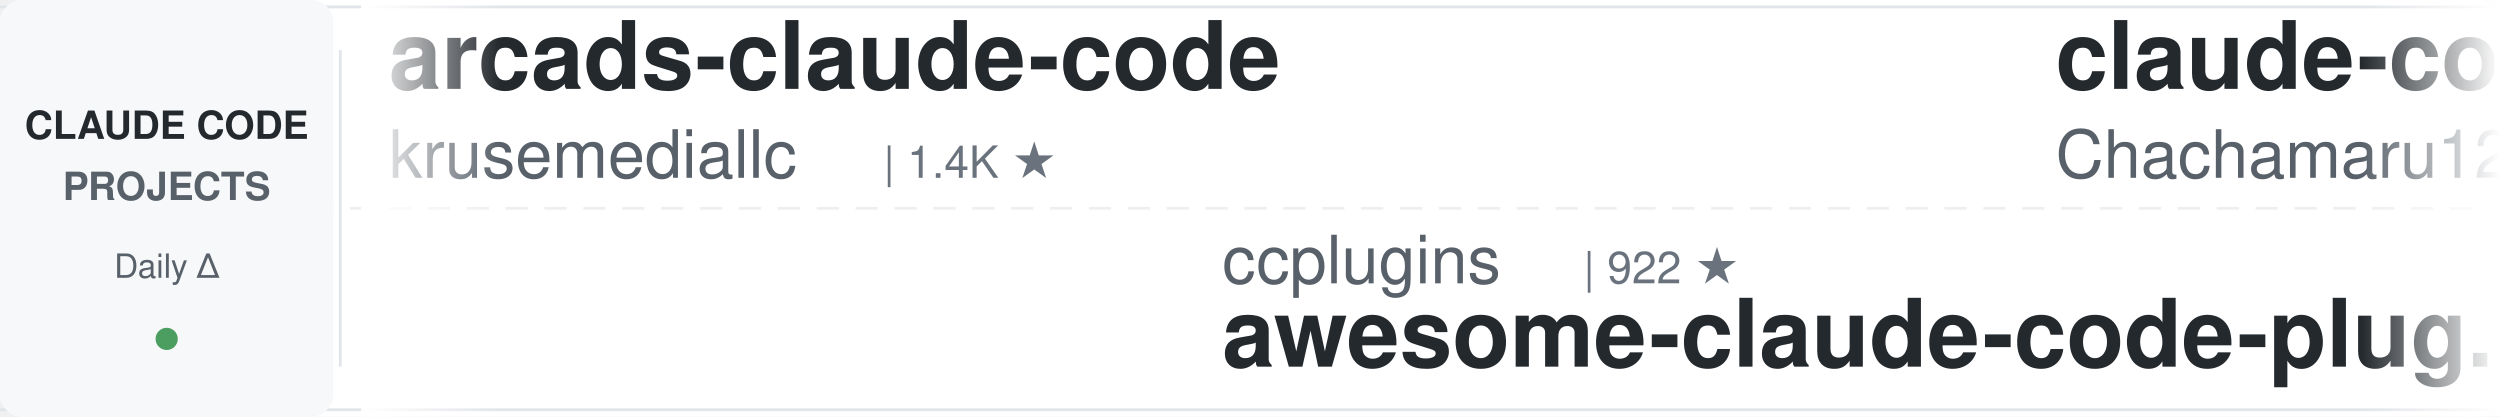
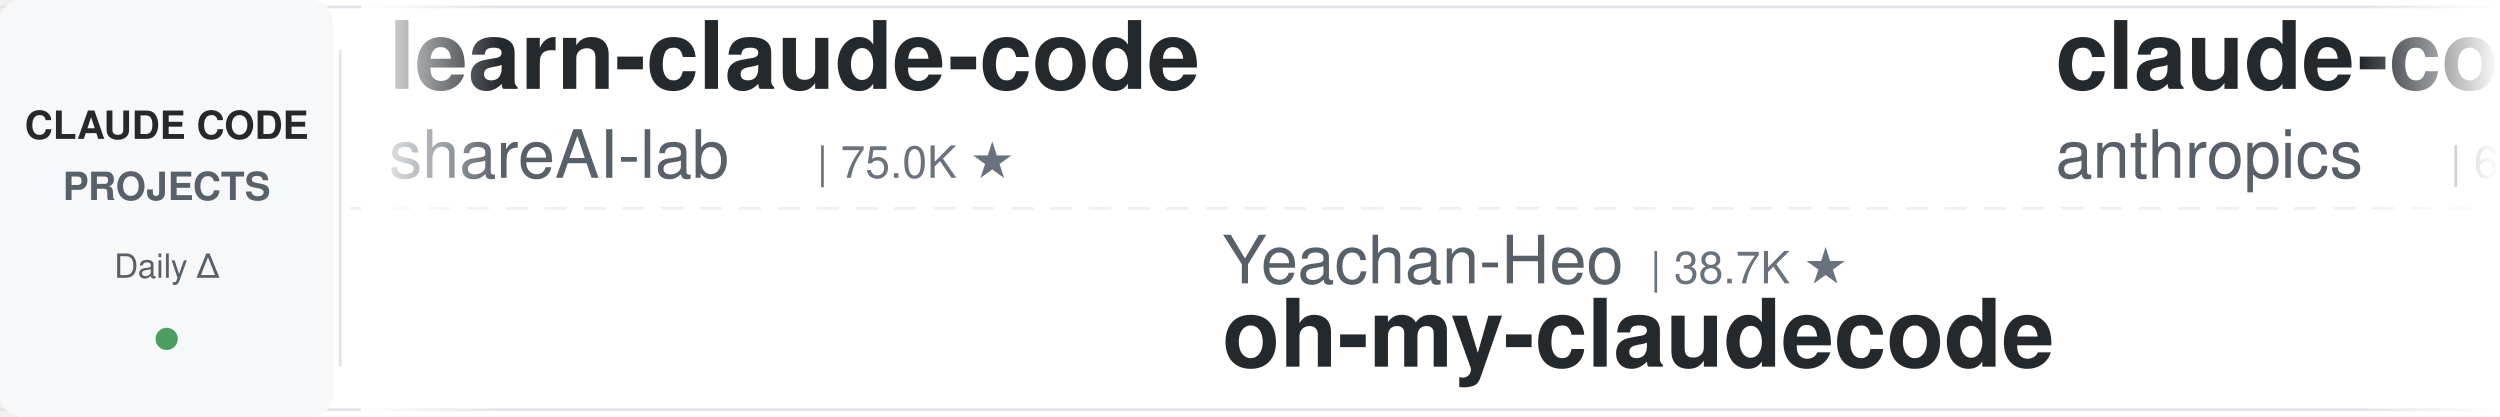
<svg xmlns="http://www.w3.org/2000/svg" width="900" height="150">
  <defs>
    <linearGradient id="leftFade" x1="0%" y1="0%" x2="100%" y2="0%">
      <stop offset="0%" style="stop-color:#ffffff;stop-opacity:1" />
      <stop offset="100%" style="stop-color:#ffffff;stop-opacity:0" />
    </linearGradient>
    <linearGradient id="rightFade" x1="0%" y1="0%" x2="100%" y2="0%">
      <stop offset="0%" style="stop-color:#ffffff;stop-opacity:0" />
      <stop offset="100%" style="stop-color:#ffffff;stop-opacity:1" />
    </linearGradient>
  </defs>
  <rect width="900" height="150" fill="#ffffff" rx="8" />
  <rect x="0" y="2" width="900" height="1" fill="#e1e4e8" />
  <rect x="0" y="147" width="900" height="1" fill="#e1e4e8" />
  <line x1="0" y1="75" x2="900" y2="75" stroke="#e1e4e8" stroke-width="1" stroke-dasharray="8 6" opacity="0.6" />
  <rect x="0" y="0" width="120" height="150" fill="#f6f8fa" rx="8" />
  <text x="60" y="50" font-family="-apple-system, BlinkMacSystemFont, 'Segoe UI', Helvetica, Arial, sans-serif" font-size="14" font-weight="600" fill="#24292e" text-anchor="middle">CLAUDE CODE</text>
  <text x="60" y="72" font-family="-apple-system, BlinkMacSystemFont, 'Segoe UI', Helvetica, Arial, sans-serif" font-size="14" font-weight="600" fill="#586069" text-anchor="middle">PROJECTS</text>
  <text x="60" y="100" font-family="-apple-system, BlinkMacSystemFont, 'Segoe UI', Helvetica, Arial, sans-serif" font-size="12" font-weight="500" fill="#586069" text-anchor="middle">Daily Δ</text>
  <circle cx="60" cy="122" r="4" fill="#22863a" opacity="0.8" />
  <rect x="122" y="18" width="1" height="114" fill="#e1e4e8" />
  <clipPath id="tickerClip">
    <rect x="130" y="0" width="770" height="150" />
  </clipPath>
  <g clip-path="url(#tickerClip)">
    <g id="tickerItems">
      <animateTransform attributeName="transform" attributeType="XML" type="translate" from="0 0" to="-3000 0" dur="54s" repeatCount="indefinite" />
      <g transform="translate(0, 0)">
-         <text x="140" y="32" font-family="-apple-system, BlinkMacSystemFont, 'Segoe UI', Helvetica, Arial, sans-serif" font-size="34" font-weight="600" fill="#24292e">arcads-claude-code</text>
-         <text x="140" y="64" font-family="-apple-system, BlinkMacSystemFont, 'Segoe UI', Helvetica, Arial, sans-serif" font-size="24" font-weight="400" fill="#586069">krusemediallc</text>
-         <text x="318" y="64" font-family="-apple-system, BlinkMacSystemFont, 'Segoe UI', Helvetica, Arial, sans-serif" font-size="16" font-weight="500" fill="#6a737d">| 1.4K ★</text>
-       </g>
-       <g transform="translate(300, 0)">
-         <text x="140" y="102" font-family="-apple-system, BlinkMacSystemFont, 'Segoe UI', Helvetica, Arial, sans-serif" font-size="24" font-weight="400" fill="#586069">ccplugins</text>
-         <text x="270" y="102" font-family="-apple-system, BlinkMacSystemFont, 'Segoe UI', Helvetica, Arial, sans-serif" font-size="16" font-weight="500" fill="#6a737d">| 922 ★</text>
-         <text x="140" y="132" font-family="-apple-system, BlinkMacSystemFont, 'Segoe UI', Helvetica, Arial, sans-serif" font-size="34" font-weight="600" fill="#24292e">awesome-claude-code-plug...</text>
-       </g>
-       <g transform="translate(600, 0)">
-         <text x="140" y="32" font-family="-apple-system, BlinkMacSystemFont, 'Segoe UI', Helvetica, Arial, sans-serif" font-size="34" font-weight="600" fill="#24292e">claude-code-harness</text>
-         <text x="140" y="64" font-family="-apple-system, BlinkMacSystemFont, 'Segoe UI', Helvetica, Arial, sans-serif" font-size="24" font-weight="400" fill="#586069">Chachamaru127</text>
-         <text x="318" y="64" font-family="-apple-system, BlinkMacSystemFont, 'Segoe UI', Helvetica, Arial, sans-serif" font-size="16" font-weight="500" fill="#6a737d">| 3.1K ★</text>
-       </g>
-       <g transform="translate(900, 0)">
-         <text x="140" y="102" font-family="-apple-system, BlinkMacSystemFont, 'Segoe UI', Helvetica, Arial, sans-serif" font-size="24" font-weight="400" fill="#586069">musistudio</text>
-         <text x="282" y="102" font-family="-apple-system, BlinkMacSystemFont, 'Segoe UI', Helvetica, Arial, sans-serif" font-size="16" font-weight="500" fill="#6a737d">| 36.8K ★</text>
-         <text x="140" y="132" font-family="-apple-system, BlinkMacSystemFont, 'Segoe UI', Helvetica, Arial, sans-serif" font-size="34" font-weight="600" fill="#24292e">claude-code-router</text>
-       </g>
-       <g transform="translate(1200, 0)">
-         <text x="140" y="32" font-family="-apple-system, BlinkMacSystemFont, 'Segoe UI', Helvetica, Arial, sans-serif" font-size="34" font-weight="600" fill="#24292e">edmunds-claude-code</text>
-         <text x="140" y="64" font-family="-apple-system, BlinkMacSystemFont, 'Segoe UI', Helvetica, Arial, sans-serif" font-size="24" font-weight="400" fill="#586069">edmund-io</text>
-         <text x="270" y="64" font-family="-apple-system, BlinkMacSystemFont, 'Segoe UI', Helvetica, Arial, sans-serif" font-size="16" font-weight="500" fill="#6a737d">| 1.5K ★</text>
-       </g>
-       <g transform="translate(1500, 0)">
-         <text x="140" y="102" font-family="-apple-system, BlinkMacSystemFont, 'Segoe UI', Helvetica, Arial, sans-serif" font-size="24" font-weight="400" fill="#586069">ykdojo</text>
-         <text x="234" y="102" font-family="-apple-system, BlinkMacSystemFont, 'Segoe UI', Helvetica, Arial, sans-serif" font-size="16" font-weight="500" fill="#6a737d">| 9.9K ★</text>
-         <text x="140" y="132" font-family="-apple-system, BlinkMacSystemFont, 'Segoe UI', Helvetica, Arial, sans-serif" font-size="34" font-weight="600" fill="#24292e">claude-code-tips</text>
-       </g>
-       <g transform="translate(1800, 0)">
-         <text x="140" y="32" font-family="-apple-system, BlinkMacSystemFont, 'Segoe UI', Helvetica, Arial, sans-serif" font-size="34" font-weight="600" fill="#24292e">oh-my-claudecode</text>
-         <text x="140" y="64" font-family="-apple-system, BlinkMacSystemFont, 'Segoe UI', Helvetica, Arial, sans-serif" font-size="24" font-weight="400" fill="#586069">Yeachan-Heo</text>
-         <text x="294" y="64" font-family="-apple-system, BlinkMacSystemFont, 'Segoe UI', Helvetica, Arial, sans-serif" font-size="16" font-weight="500" fill="#6a737d">| 38.7K ★</text>
-       </g>
-       <g transform="translate(2100, 0)">
-         <text x="140" y="102" font-family="-apple-system, BlinkMacSystemFont, 'Segoe UI', Helvetica, Arial, sans-serif" font-size="24" font-weight="400" fill="#586069">oboard</text>
-         <text x="234" y="102" font-family="-apple-system, BlinkMacSystemFont, 'Segoe UI', Helvetica, Arial, sans-serif" font-size="16" font-weight="500" fill="#6a737d">| 3.3K ★</text>
-         <text x="140" y="132" font-family="-apple-system, BlinkMacSystemFont, 'Segoe UI', Helvetica, Arial, sans-serif" font-size="34" font-weight="600" fill="#24292e">claude-code-rev</text>
-       </g>
-       <g transform="translate(2400, 0)">
        <text x="140" y="32" font-family="-apple-system, BlinkMacSystemFont, 'Segoe UI', Helvetica, Arial, sans-serif" font-size="34" font-weight="600" fill="#24292e">learn-claude-code</text>
        <text x="140" y="64" font-family="-apple-system, BlinkMacSystemFont, 'Segoe UI', Helvetica, Arial, sans-serif" font-size="24" font-weight="400" fill="#586069">shareAI-lab</text>
        <text x="294" y="64" font-family="-apple-system, BlinkMacSystemFont, 'Segoe UI', Helvetica, Arial, sans-serif" font-size="16" font-weight="500" fill="#6a737d">| 75.0K ★</text>
      </g>
+       <g transform="translate(300, 0)">
+         <text x="140" y="102" font-family="-apple-system, BlinkMacSystemFont, 'Segoe UI', Helvetica, Arial, sans-serif" font-size="24" font-weight="400" fill="#586069">Yeachan-Heo</text>
+         <text x="294" y="102" font-family="-apple-system, BlinkMacSystemFont, 'Segoe UI', Helvetica, Arial, sans-serif" font-size="16" font-weight="500" fill="#6a737d">| 38.7K ★</text>
+         <text x="140" y="132" font-family="-apple-system, BlinkMacSystemFont, 'Segoe UI', Helvetica, Arial, sans-serif" font-size="34" font-weight="600" fill="#24292e">oh-my-claudecode</text>
+       </g>
+       <g transform="translate(600, 0)">
+         <text x="140" y="32" font-family="-apple-system, BlinkMacSystemFont, 'Segoe UI', Helvetica, Arial, sans-serif" font-size="34" font-weight="600" fill="#24292e">claude-code-security-rev...</text>
+         <text x="140" y="64" font-family="-apple-system, BlinkMacSystemFont, 'Segoe UI', Helvetica, Arial, sans-serif" font-size="24" font-weight="400" fill="#586069">anthropics</text>
+         <text x="282" y="64" font-family="-apple-system, BlinkMacSystemFont, 'Segoe UI', Helvetica, Arial, sans-serif" font-size="16" font-weight="500" fill="#6a737d">| 6.0K ★</text>
+       </g>
+       <g transform="translate(900, 0)">
+         <text x="140" y="102" font-family="-apple-system, BlinkMacSystemFont, 'Segoe UI', Helvetica, Arial, sans-serif" font-size="24" font-weight="400" fill="#586069">daymade</text>
+         <text x="246" y="102" font-family="-apple-system, BlinkMacSystemFont, 'Segoe UI', Helvetica, Arial, sans-serif" font-size="16" font-weight="500" fill="#6a737d">| 1.3K ★</text>
+         <text x="140" y="132" font-family="-apple-system, BlinkMacSystemFont, 'Segoe UI', Helvetica, Arial, sans-serif" font-size="34" font-weight="600" fill="#24292e">claude-code-skills</text>
+       </g>
+       <g transform="translate(1200, 0)">
+         <text x="140" y="32" font-family="-apple-system, BlinkMacSystemFont, 'Segoe UI', Helvetica, Arial, sans-serif" font-size="34" font-weight="600" fill="#24292e">claude-code-cli</text>
+         <text x="140" y="64" font-family="-apple-system, BlinkMacSystemFont, 'Segoe UI', Helvetica, Arial, sans-serif" font-size="24" font-weight="400" fill="#586069">huangserva</text>
+         <text x="282" y="64" font-family="-apple-system, BlinkMacSystemFont, 'Segoe UI', Helvetica, Arial, sans-serif" font-size="16" font-weight="500" fill="#6a737d">| 623 ★</text>
+       </g>
+       <g transform="translate(1500, 0)">
+         <text x="140" y="102" font-family="-apple-system, BlinkMacSystemFont, 'Segoe UI', Helvetica, Arial, sans-serif" font-size="24" font-weight="400" fill="#586069">1rgs</text>
+         <text x="210" y="102" font-family="-apple-system, BlinkMacSystemFont, 'Segoe UI', Helvetica, Arial, sans-serif" font-size="16" font-weight="500" fill="#6a737d">| 3.7K ★</text>
+         <text x="140" y="132" font-family="-apple-system, BlinkMacSystemFont, 'Segoe UI', Helvetica, Arial, sans-serif" font-size="34" font-weight="600" fill="#24292e">claude-code-proxy</text>
+       </g>
+       <g transform="translate(1800, 0)">
+         <text x="140" y="32" font-family="-apple-system, BlinkMacSystemFont, 'Segoe UI', Helvetica, Arial, sans-serif" font-size="34" font-weight="600" fill="#24292e">claude-code-hub</text>
+         <text x="140" y="64" font-family="-apple-system, BlinkMacSystemFont, 'Segoe UI', Helvetica, Arial, sans-serif" font-size="24" font-weight="400" fill="#586069">ding113</text>
+         <text x="246" y="64" font-family="-apple-system, BlinkMacSystemFont, 'Segoe UI', Helvetica, Arial, sans-serif" font-size="16" font-weight="500" fill="#6a737d">| 3.3K ★</text>
+       </g>
+       <g transform="translate(2100, 0)">
+         <text x="140" y="102" font-family="-apple-system, BlinkMacSystemFont, 'Segoe UI', Helvetica, Arial, sans-serif" font-size="24" font-weight="400" fill="#586069">kodu-ai</text>
+         <text x="246" y="102" font-family="-apple-system, BlinkMacSystemFont, 'Segoe UI', Helvetica, Arial, sans-serif" font-size="16" font-weight="500" fill="#6a737d">| 5.2K ★</text>
+         <text x="140" y="132" font-family="-apple-system, BlinkMacSystemFont, 'Segoe UI', Helvetica, Arial, sans-serif" font-size="34" font-weight="600" fill="#24292e">claude-coder</text>
+       </g>
+       <g transform="translate(2400, 0)">
+         <text x="140" y="32" font-family="-apple-system, BlinkMacSystemFont, 'Segoe UI', Helvetica, Arial, sans-serif" font-size="34" font-weight="600" fill="#24292e">awesome-claude-code-tool...</text>
+         <text x="140" y="64" font-family="-apple-system, BlinkMacSystemFont, 'Segoe UI', Helvetica, Arial, sans-serif" font-size="24" font-weight="400" fill="#586069">rohitg00</text>
+         <text x="258" y="64" font-family="-apple-system, BlinkMacSystemFont, 'Segoe UI', Helvetica, Arial, sans-serif" font-size="16" font-weight="500" fill="#6a737d">| 2.5K ★</text>
+       </g>
      <g transform="translate(2700, 0)">
-         <text x="140" y="102" font-family="-apple-system, BlinkMacSystemFont, 'Segoe UI', Helvetica, Arial, sans-serif" font-size="24" font-weight="400" fill="#586069">hangsman</text>
-         <text x="258" y="102" font-family="-apple-system, BlinkMacSystemFont, 'Segoe UI', Helvetica, Arial, sans-serif" font-size="16" font-weight="500" fill="#6a737d">| 790 ★</text>
-         <text x="140" y="132" font-family="-apple-system, BlinkMacSystemFont, 'Segoe UI', Helvetica, Arial, sans-serif" font-size="34" font-weight="600" fill="#24292e">claude-code-source</text>
+         <text x="140" y="102" font-family="-apple-system, BlinkMacSystemFont, 'Segoe UI', Helvetica, Arial, sans-serif" font-size="24" font-weight="400" fill="#586069">AICoderTudou</text>
+         <text x="306" y="102" font-family="-apple-system, BlinkMacSystemFont, 'Segoe UI', Helvetica, Arial, sans-serif" font-size="16" font-weight="500" fill="#6a737d">| 496 ★</text>
+         <text x="140" y="132" font-family="-apple-system, BlinkMacSystemFont, 'Segoe UI', Helvetica, Arial, sans-serif" font-size="34" font-weight="600" fill="#24292e">claude-code-tudou</text>
      </g>
      <g transform="translate(3000, 0)">
-         <text x="140" y="32" font-family="-apple-system, BlinkMacSystemFont, 'Segoe UI', Helvetica, Arial, sans-serif" font-size="34" font-weight="600" fill="#24292e">arcads-claude-code</text>
-         <text x="140" y="64" font-family="-apple-system, BlinkMacSystemFont, 'Segoe UI', Helvetica, Arial, sans-serif" font-size="24" font-weight="400" fill="#586069">krusemediallc</text>
-         <text x="318" y="64" font-family="-apple-system, BlinkMacSystemFont, 'Segoe UI', Helvetica, Arial, sans-serif" font-size="16" font-weight="500" fill="#6a737d">| 1.4K ★</text>
+         <text x="140" y="32" font-family="-apple-system, BlinkMacSystemFont, 'Segoe UI', Helvetica, Arial, sans-serif" font-size="34" font-weight="600" fill="#24292e">learn-claude-code</text>
+         <text x="140" y="64" font-family="-apple-system, BlinkMacSystemFont, 'Segoe UI', Helvetica, Arial, sans-serif" font-size="24" font-weight="400" fill="#586069">shareAI-lab</text>
+         <text x="294" y="64" font-family="-apple-system, BlinkMacSystemFont, 'Segoe UI', Helvetica, Arial, sans-serif" font-size="16" font-weight="500" fill="#6a737d">| 75.0K ★</text>
      </g>
      <g transform="translate(3300, 0)">
-         <text x="140" y="102" font-family="-apple-system, BlinkMacSystemFont, 'Segoe UI', Helvetica, Arial, sans-serif" font-size="24" font-weight="400" fill="#586069">ccplugins</text>
-         <text x="270" y="102" font-family="-apple-system, BlinkMacSystemFont, 'Segoe UI', Helvetica, Arial, sans-serif" font-size="16" font-weight="500" fill="#6a737d">| 922 ★</text>
-         <text x="140" y="132" font-family="-apple-system, BlinkMacSystemFont, 'Segoe UI', Helvetica, Arial, sans-serif" font-size="34" font-weight="600" fill="#24292e">awesome-claude-code-plug...</text>
+         <text x="140" y="102" font-family="-apple-system, BlinkMacSystemFont, 'Segoe UI', Helvetica, Arial, sans-serif" font-size="24" font-weight="400" fill="#586069">Yeachan-Heo</text>
+         <text x="294" y="102" font-family="-apple-system, BlinkMacSystemFont, 'Segoe UI', Helvetica, Arial, sans-serif" font-size="16" font-weight="500" fill="#6a737d">| 38.7K ★</text>
+         <text x="140" y="132" font-family="-apple-system, BlinkMacSystemFont, 'Segoe UI', Helvetica, Arial, sans-serif" font-size="34" font-weight="600" fill="#24292e">oh-my-claudecode</text>
      </g>
      <g transform="translate(3600, 0)">
-         <text x="140" y="32" font-family="-apple-system, BlinkMacSystemFont, 'Segoe UI', Helvetica, Arial, sans-serif" font-size="34" font-weight="600" fill="#24292e">claude-code-harness</text>
-         <text x="140" y="64" font-family="-apple-system, BlinkMacSystemFont, 'Segoe UI', Helvetica, Arial, sans-serif" font-size="24" font-weight="400" fill="#586069">Chachamaru127</text>
-         <text x="318" y="64" font-family="-apple-system, BlinkMacSystemFont, 'Segoe UI', Helvetica, Arial, sans-serif" font-size="16" font-weight="500" fill="#6a737d">| 3.1K ★</text>
+         <text x="140" y="32" font-family="-apple-system, BlinkMacSystemFont, 'Segoe UI', Helvetica, Arial, sans-serif" font-size="34" font-weight="600" fill="#24292e">claude-code-security-rev...</text>
+         <text x="140" y="64" font-family="-apple-system, BlinkMacSystemFont, 'Segoe UI', Helvetica, Arial, sans-serif" font-size="24" font-weight="400" fill="#586069">anthropics</text>
+         <text x="282" y="64" font-family="-apple-system, BlinkMacSystemFont, 'Segoe UI', Helvetica, Arial, sans-serif" font-size="16" font-weight="500" fill="#6a737d">| 6.0K ★</text>
      </g>
      <g transform="translate(3900, 0)">
-         <text x="140" y="102" font-family="-apple-system, BlinkMacSystemFont, 'Segoe UI', Helvetica, Arial, sans-serif" font-size="24" font-weight="400" fill="#586069">musistudio</text>
-         <text x="282" y="102" font-family="-apple-system, BlinkMacSystemFont, 'Segoe UI', Helvetica, Arial, sans-serif" font-size="16" font-weight="500" fill="#6a737d">| 36.8K ★</text>
-         <text x="140" y="132" font-family="-apple-system, BlinkMacSystemFont, 'Segoe UI', Helvetica, Arial, sans-serif" font-size="34" font-weight="600" fill="#24292e">claude-code-router</text>
+         <text x="140" y="102" font-family="-apple-system, BlinkMacSystemFont, 'Segoe UI', Helvetica, Arial, sans-serif" font-size="24" font-weight="400" fill="#586069">daymade</text>
+         <text x="246" y="102" font-family="-apple-system, BlinkMacSystemFont, 'Segoe UI', Helvetica, Arial, sans-serif" font-size="16" font-weight="500" fill="#6a737d">| 1.3K ★</text>
+         <text x="140" y="132" font-family="-apple-system, BlinkMacSystemFont, 'Segoe UI', Helvetica, Arial, sans-serif" font-size="34" font-weight="600" fill="#24292e">claude-code-skills</text>
      </g>
    </g>
  </g>
  <rect x="130" y="0" width="50" height="150" fill="url(#leftFade)" />
  <rect x="850" y="0" width="50" height="150" fill="url(#rightFade)" />
</svg>
